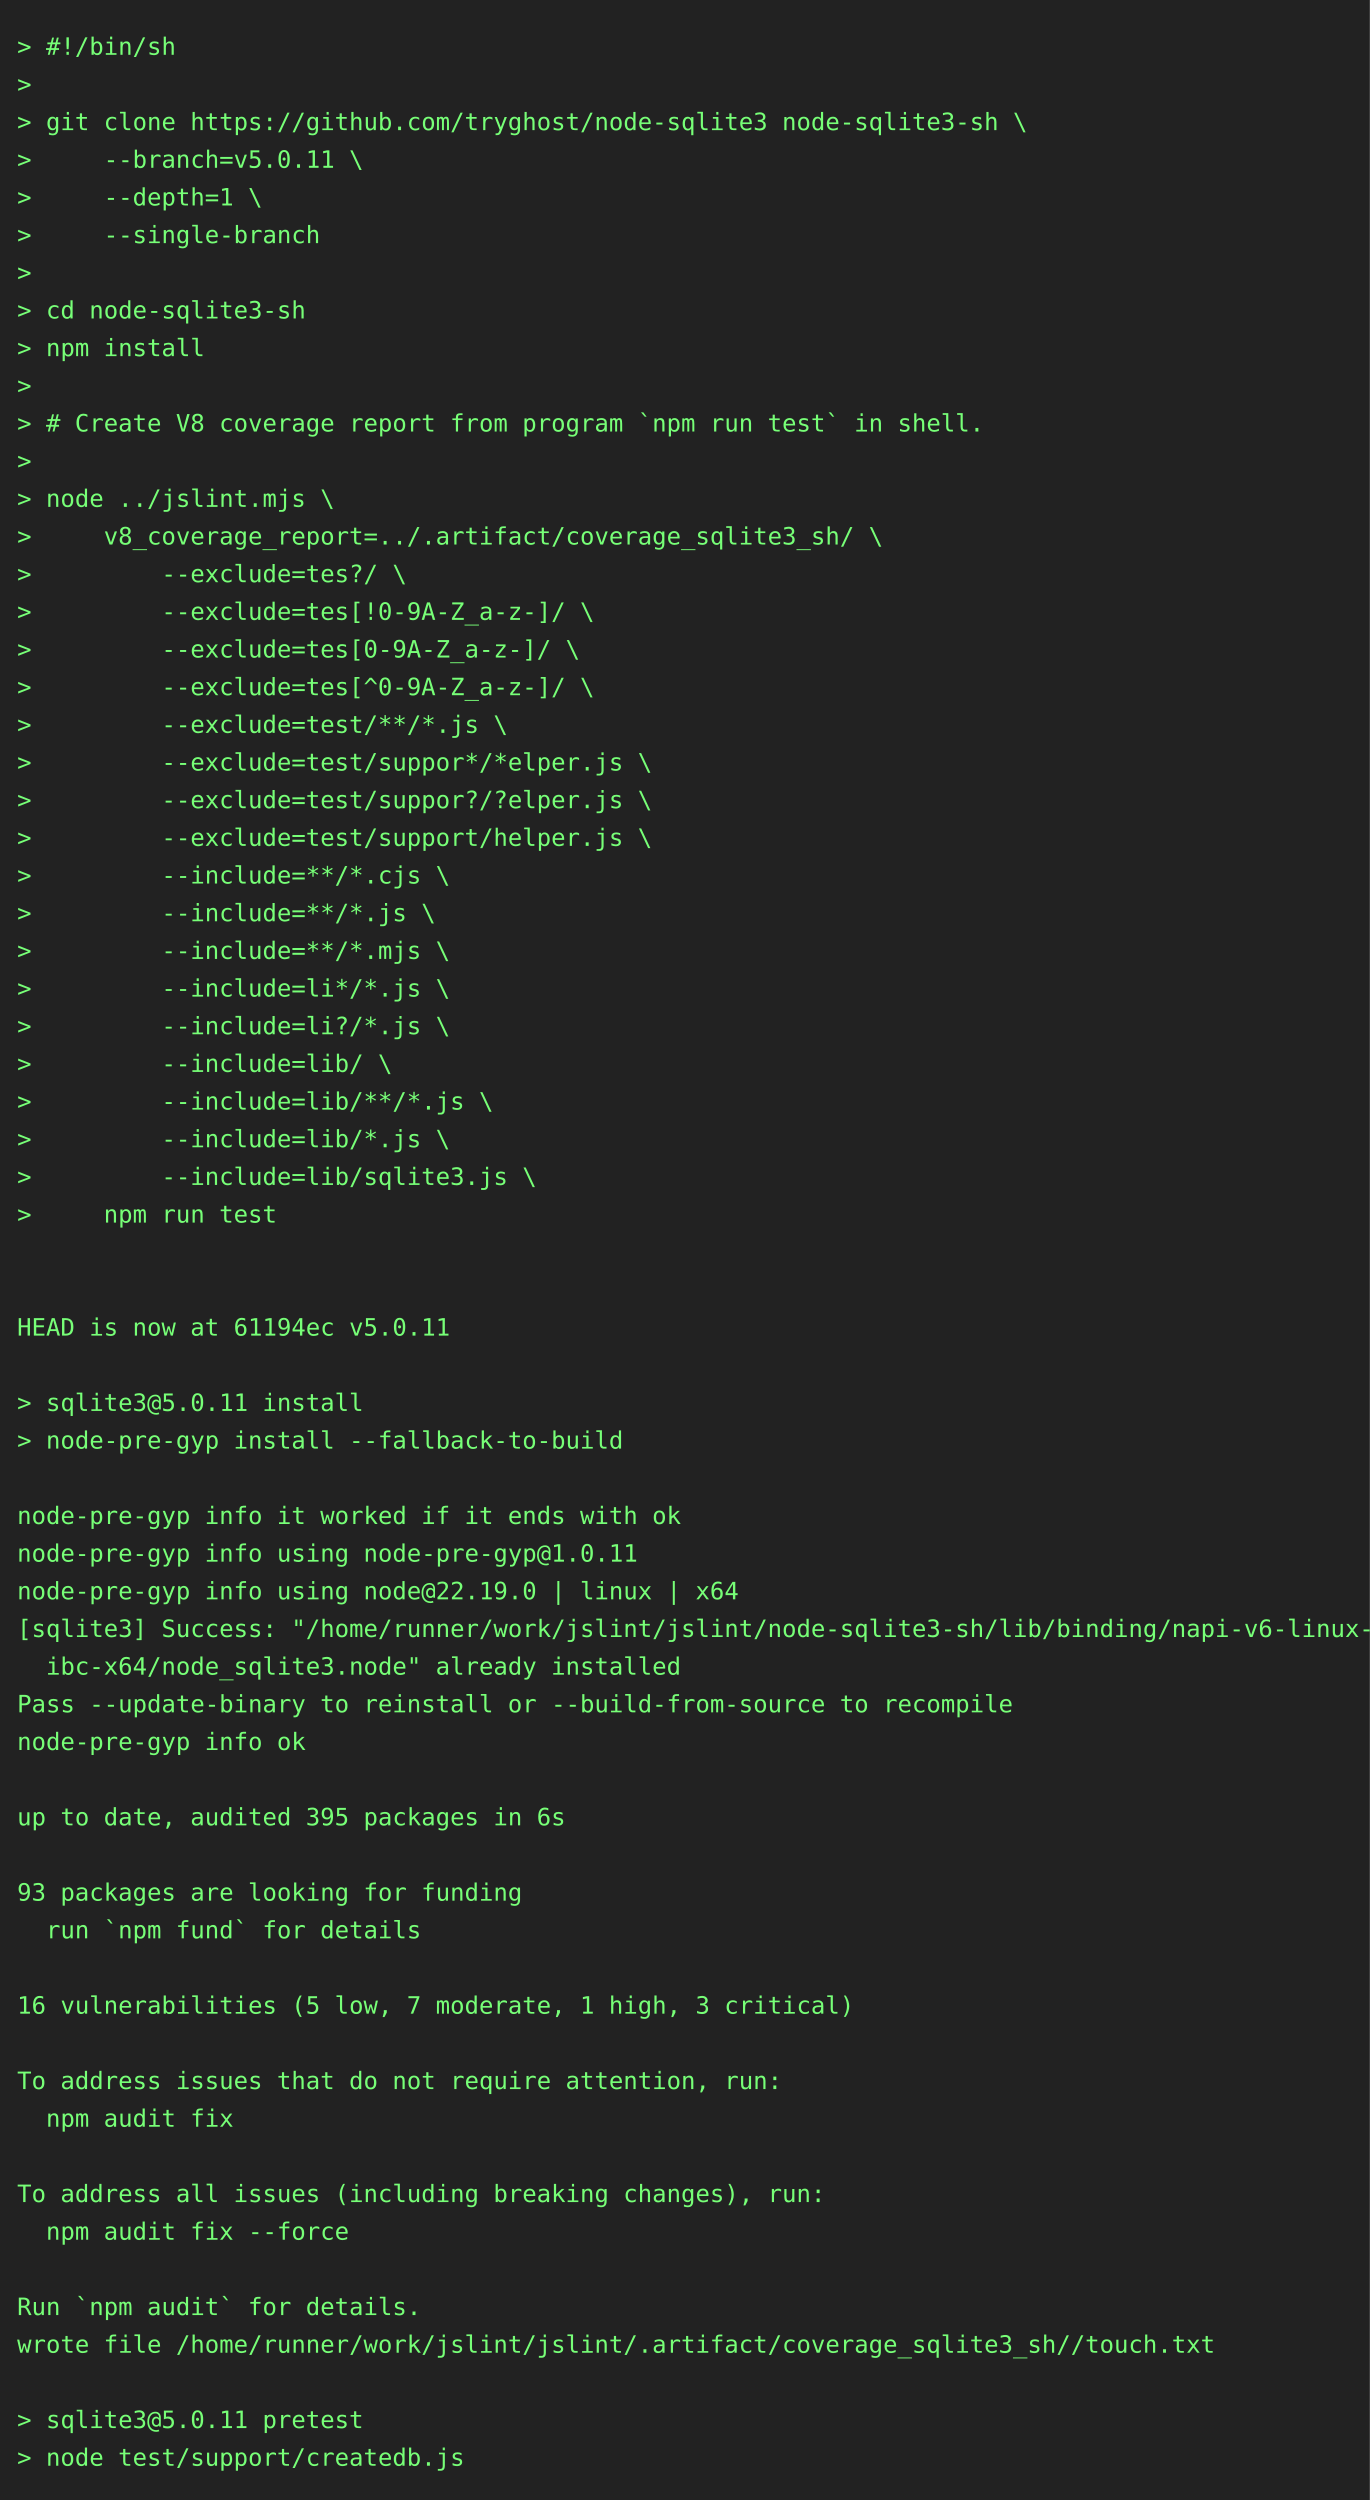
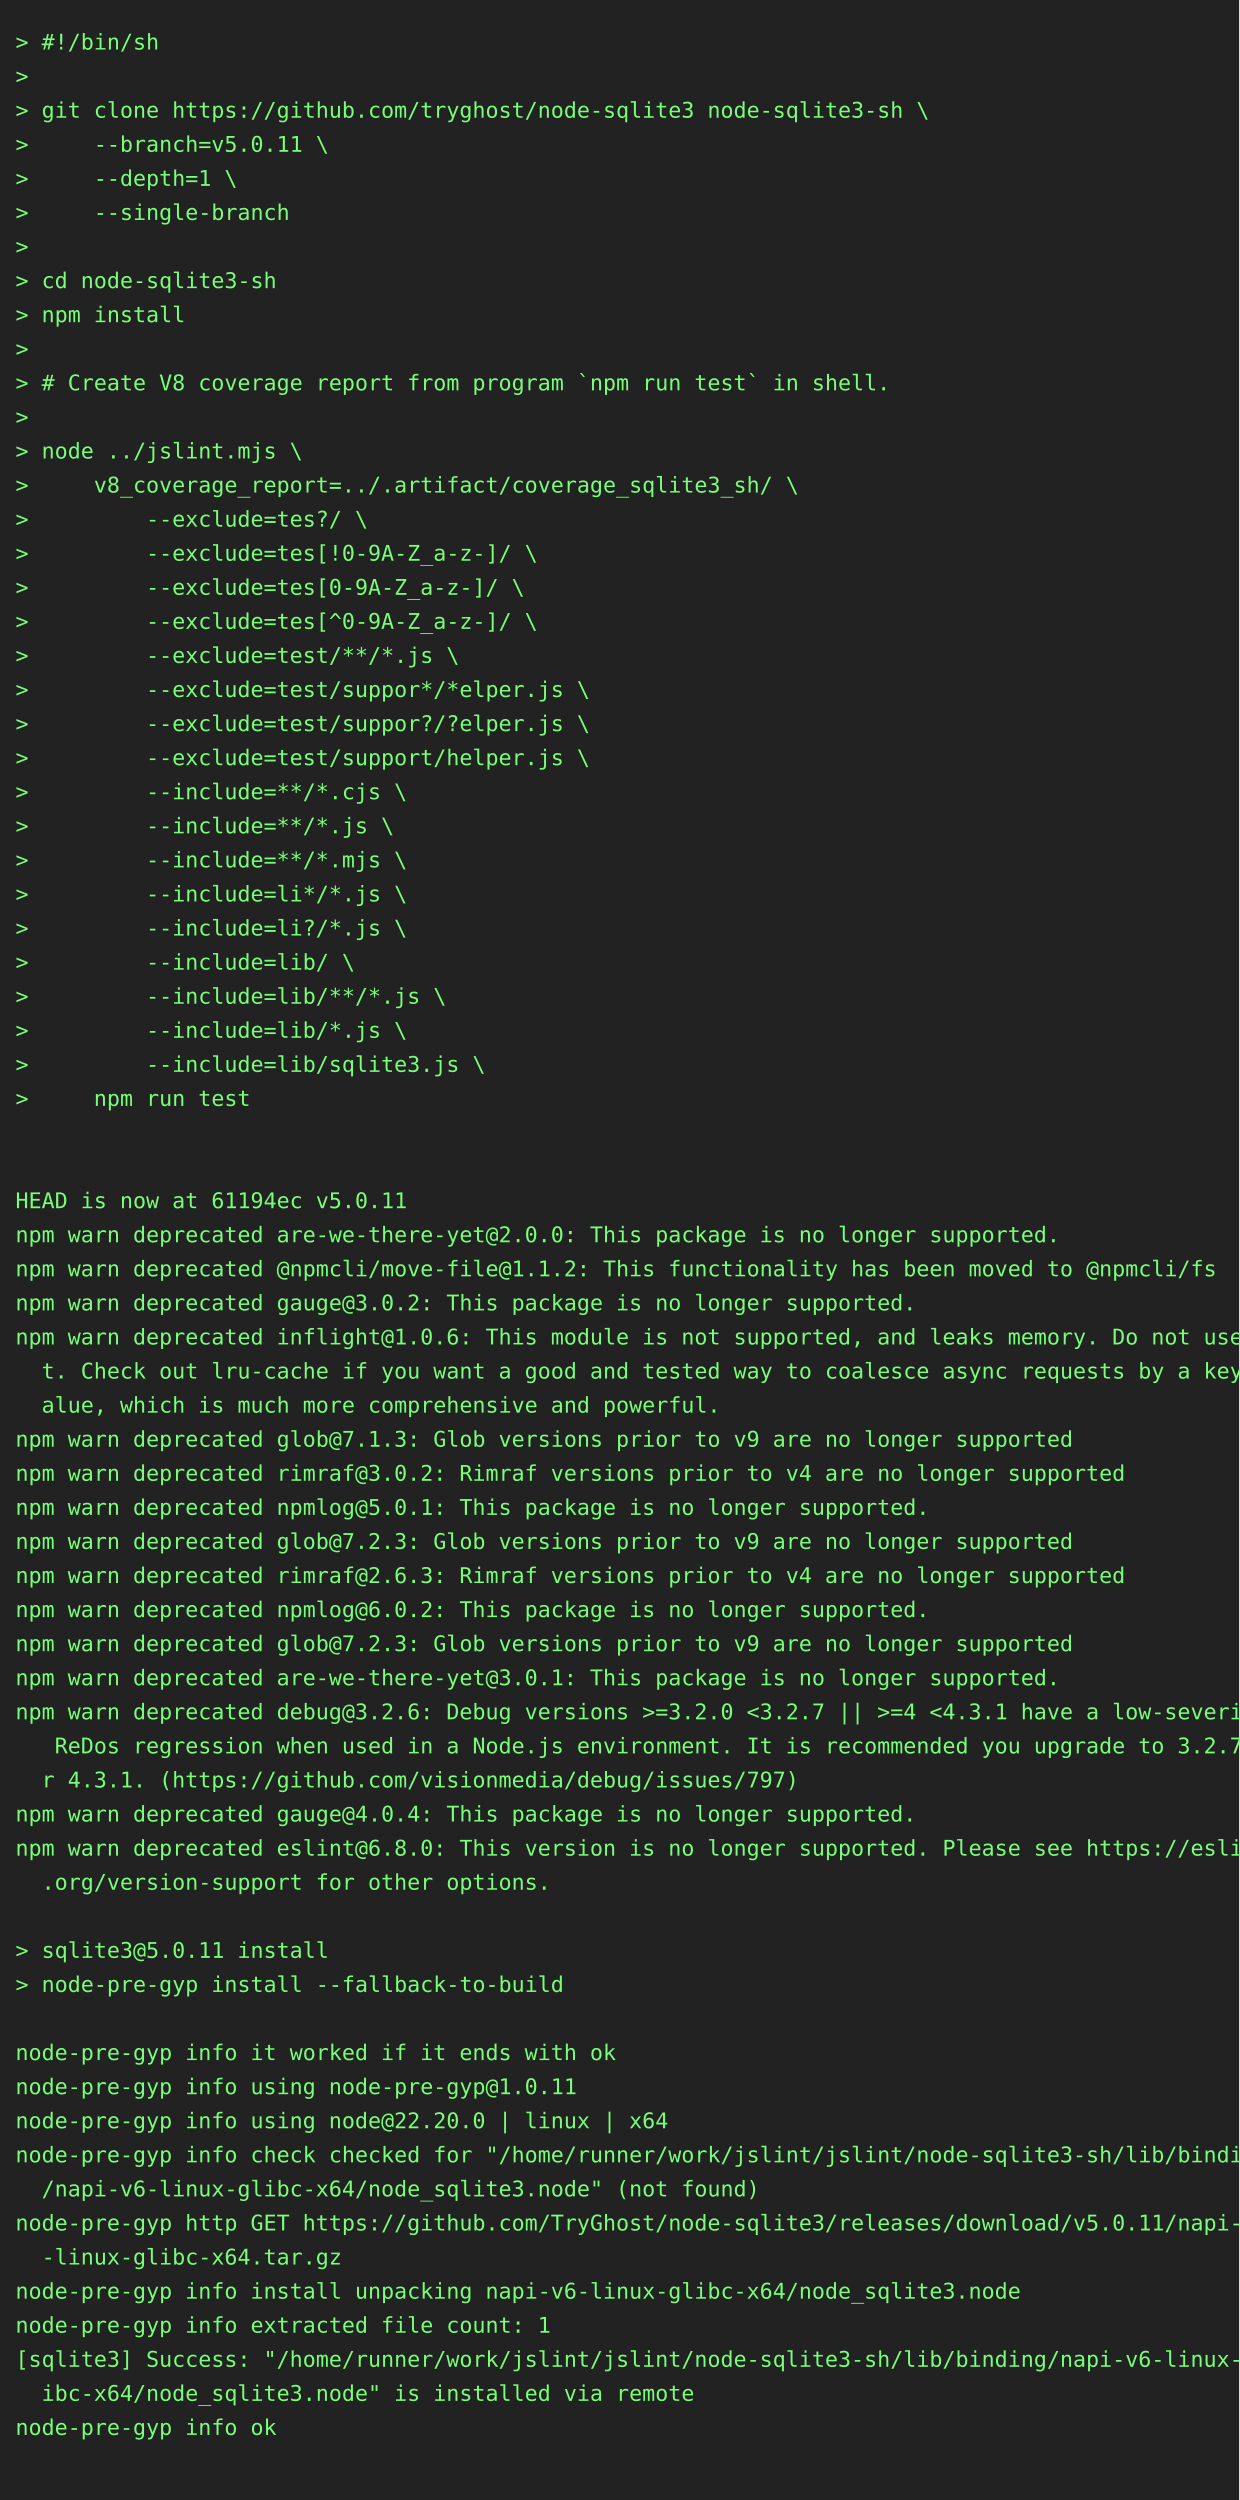
- <svg xmlns="http://www.w3.org/2000/svg" height="1460" width="800">
-   <rect height="1460" fill="#222" width="800" />
+ <svg xmlns="http://www.w3.org/2000/svg" height="1614" width="800">
+   <rect height="1614" fill="#222" width="800" />
  <text fill="#7f7" font-family="consolas, menlo, monospace" font-size="14" xml:space="preserve">
    <tspan lengthAdjust="spacingAndGlyphs" textLength="768" x="10" y="32">&gt; #!/bin/sh                                                                                      </tspan>
    <tspan lengthAdjust="spacingAndGlyphs" textLength="768" x="10" y="54">&gt;                                                                                                </tspan>
    <tspan lengthAdjust="spacingAndGlyphs" textLength="768" x="10" y="76">&gt; git clone https://github.com/tryghost/node-sqlite3 node-sqlite3-sh \                           </tspan>
    <tspan lengthAdjust="spacingAndGlyphs" textLength="768" x="10" y="98">&gt;     --branch=v5.0.11 \                                                                         </tspan>
    <tspan lengthAdjust="spacingAndGlyphs" textLength="768" x="10" y="120">&gt;     --depth=1 \                                                                                </tspan>
    <tspan lengthAdjust="spacingAndGlyphs" textLength="768" x="10" y="142">&gt;     --single-branch                                                                            </tspan>
    <tspan lengthAdjust="spacingAndGlyphs" textLength="768" x="10" y="164">&gt;                                                                                                </tspan>
    <tspan lengthAdjust="spacingAndGlyphs" textLength="768" x="10" y="186">&gt; cd node-sqlite3-sh                                                                             </tspan>
    <tspan lengthAdjust="spacingAndGlyphs" textLength="768" x="10" y="208">&gt; npm install                                                                                    </tspan>
    <tspan lengthAdjust="spacingAndGlyphs" textLength="768" x="10" y="230">&gt;                                                                                                </tspan>
    <tspan lengthAdjust="spacingAndGlyphs" textLength="768" x="10" y="252">&gt; # Create V8 coverage report from program `npm run test` in shell.                              </tspan>
    <tspan lengthAdjust="spacingAndGlyphs" textLength="768" x="10" y="274">&gt;                                                                                                </tspan>
    <tspan lengthAdjust="spacingAndGlyphs" textLength="768" x="10" y="296">&gt; node ../jslint.mjs \                                                                           </tspan>
    <tspan lengthAdjust="spacingAndGlyphs" textLength="768" x="10" y="318">&gt;     v8_coverage_report=../.artifact/coverage_sqlite3_sh/ \                                     </tspan>
    <tspan lengthAdjust="spacingAndGlyphs" textLength="768" x="10" y="340">&gt;         --exclude=tes?/ \                                                                      </tspan>
    <tspan lengthAdjust="spacingAndGlyphs" textLength="768" x="10" y="362">&gt;         --exclude=tes[!0-9A-Z_a-z-]/ \                                                         </tspan>
    <tspan lengthAdjust="spacingAndGlyphs" textLength="768" x="10" y="384">&gt;         --exclude=tes[0-9A-Z_a-z-]/ \                                                          </tspan>
    <tspan lengthAdjust="spacingAndGlyphs" textLength="768" x="10" y="406">&gt;         --exclude=tes[^0-9A-Z_a-z-]/ \                                                         </tspan>
    <tspan lengthAdjust="spacingAndGlyphs" textLength="768" x="10" y="428">&gt;         --exclude=test/**/*.js \                                                               </tspan>
    <tspan lengthAdjust="spacingAndGlyphs" textLength="768" x="10" y="450">&gt;         --exclude=test/suppor*/*elper.js \                                                     </tspan>
    <tspan lengthAdjust="spacingAndGlyphs" textLength="768" x="10" y="472">&gt;         --exclude=test/suppor?/?elper.js \                                                     </tspan>
    <tspan lengthAdjust="spacingAndGlyphs" textLength="768" x="10" y="494">&gt;         --exclude=test/support/helper.js \                                                     </tspan>
    <tspan lengthAdjust="spacingAndGlyphs" textLength="768" x="10" y="516">&gt;         --include=**/*.cjs \                                                                   </tspan>
    <tspan lengthAdjust="spacingAndGlyphs" textLength="768" x="10" y="538">&gt;         --include=**/*.js \                                                                    </tspan>
    <tspan lengthAdjust="spacingAndGlyphs" textLength="768" x="10" y="560">&gt;         --include=**/*.mjs \                                                                   </tspan>
    <tspan lengthAdjust="spacingAndGlyphs" textLength="768" x="10" y="582">&gt;         --include=li*/*.js \                                                                   </tspan>
    <tspan lengthAdjust="spacingAndGlyphs" textLength="768" x="10" y="604">&gt;         --include=li?/*.js \                                                                   </tspan>
    <tspan lengthAdjust="spacingAndGlyphs" textLength="768" x="10" y="626">&gt;         --include=lib/ \                                                                       </tspan>
    <tspan lengthAdjust="spacingAndGlyphs" textLength="768" x="10" y="648">&gt;         --include=lib/**/*.js \                                                                </tspan>
    <tspan lengthAdjust="spacingAndGlyphs" textLength="768" x="10" y="670">&gt;         --include=lib/*.js \                                                                   </tspan>
    <tspan lengthAdjust="spacingAndGlyphs" textLength="768" x="10" y="692">&gt;         --include=lib/sqlite3.js \                                                             </tspan>
    <tspan lengthAdjust="spacingAndGlyphs" textLength="768" x="10" y="714">&gt;     npm run test                                                                               </tspan>
    <tspan lengthAdjust="spacingAndGlyphs" textLength="768" x="10" y="736">                                                                                                 </tspan>
    <tspan lengthAdjust="spacingAndGlyphs" textLength="768" x="10" y="758">                                                                                                 </tspan>
    <tspan lengthAdjust="spacingAndGlyphs" textLength="768" x="10" y="780">HEAD is now at 61194ec v5.0.11                                                                   </tspan>
-     <tspan lengthAdjust="spacingAndGlyphs" textLength="768" x="10" y="802">                                                                                                 </tspan>
-     <tspan lengthAdjust="spacingAndGlyphs" textLength="768" x="10" y="824">&gt; sqlite3@5.0.11 install                                                                         </tspan>
-     <tspan lengthAdjust="spacingAndGlyphs" textLength="768" x="10" y="846">&gt; node-pre-gyp install --fallback-to-build                                                       </tspan>
-     <tspan lengthAdjust="spacingAndGlyphs" textLength="768" x="10" y="868">                                                                                                 </tspan>
-     <tspan lengthAdjust="spacingAndGlyphs" textLength="768" x="10" y="890">node-pre-gyp info it worked if it ends with ok                                                   </tspan>
-     <tspan lengthAdjust="spacingAndGlyphs" textLength="768" x="10" y="912">node-pre-gyp info using node-pre-gyp@1.0.11                                                      </tspan>
-     <tspan lengthAdjust="spacingAndGlyphs" textLength="768" x="10" y="934">node-pre-gyp info using node@22.19.0 | linux | x64                                               </tspan>
-     <tspan lengthAdjust="spacingAndGlyphs" textLength="768" x="10" y="956">[sqlite3] Success: "/home/runner/work/jslint/jslint/node-sqlite3-sh/lib/binding/napi-v6-linux-gl\</tspan>
-     <tspan lengthAdjust="spacingAndGlyphs" textLength="768" x="10" y="978">  ibc-x64/node_sqlite3.node" already installed                                                   </tspan>
-     <tspan lengthAdjust="spacingAndGlyphs" textLength="768" x="10" y="1000">Pass --update-binary to reinstall or --build-from-source to recompile                            </tspan>
-     <tspan lengthAdjust="spacingAndGlyphs" textLength="768" x="10" y="1022">node-pre-gyp info ok                                                                             </tspan>
-     <tspan lengthAdjust="spacingAndGlyphs" textLength="768" x="10" y="1044">                                                                                                 </tspan>
-     <tspan lengthAdjust="spacingAndGlyphs" textLength="768" x="10" y="1066">up to date, audited 395 packages in 6s                                                           </tspan>
-     <tspan lengthAdjust="spacingAndGlyphs" textLength="768" x="10" y="1088">                                                                                                 </tspan>
-     <tspan lengthAdjust="spacingAndGlyphs" textLength="768" x="10" y="1110">93 packages are looking for funding                                                              </tspan>
-     <tspan lengthAdjust="spacingAndGlyphs" textLength="768" x="10" y="1132">  run `npm fund` for details                                                                     </tspan>
-     <tspan lengthAdjust="spacingAndGlyphs" textLength="768" x="10" y="1154">                                                                                                 </tspan>
-     <tspan lengthAdjust="spacingAndGlyphs" textLength="768" x="10" y="1176">16 vulnerabilities (5 low, 7 moderate, 1 high, 3 critical)                                       </tspan>
-     <tspan lengthAdjust="spacingAndGlyphs" textLength="768" x="10" y="1198">                                                                                                 </tspan>
-     <tspan lengthAdjust="spacingAndGlyphs" textLength="768" x="10" y="1220">To address issues that do not require attention, run:                                            </tspan>
-     <tspan lengthAdjust="spacingAndGlyphs" textLength="768" x="10" y="1242">  npm audit fix                                                                                  </tspan>
-     <tspan lengthAdjust="spacingAndGlyphs" textLength="768" x="10" y="1264">                                                                                                 </tspan>
-     <tspan lengthAdjust="spacingAndGlyphs" textLength="768" x="10" y="1286">To address all issues (including breaking changes), run:                                         </tspan>
-     <tspan lengthAdjust="spacingAndGlyphs" textLength="768" x="10" y="1308">  npm audit fix --force                                                                          </tspan>
-     <tspan lengthAdjust="spacingAndGlyphs" textLength="768" x="10" y="1330">                                                                                                 </tspan>
-     <tspan lengthAdjust="spacingAndGlyphs" textLength="768" x="10" y="1352">Run `npm audit` for details.                                                                     </tspan>
-     <tspan lengthAdjust="spacingAndGlyphs" textLength="768" x="10" y="1374">wrote file /home/runner/work/jslint/jslint/.artifact/coverage_sqlite3_sh//touch.txt              </tspan>
-     <tspan lengthAdjust="spacingAndGlyphs" textLength="768" x="10" y="1396">                                                                                                 </tspan>
-     <tspan lengthAdjust="spacingAndGlyphs" textLength="768" x="10" y="1418">&gt; sqlite3@5.0.11 pretest                                                                         </tspan>
-     <tspan lengthAdjust="spacingAndGlyphs" textLength="768" x="10" y="1440">&gt; node test/support/createdb.js                                                                  </tspan>
+     <tspan lengthAdjust="spacingAndGlyphs" textLength="768" x="10" y="802">npm warn deprecated are-we-there-yet@2.0.0: This package is no longer supported.                 </tspan>
+     <tspan lengthAdjust="spacingAndGlyphs" textLength="768" x="10" y="824">npm warn deprecated @npmcli/move-file@1.1.2: This functionality has been moved to @npmcli/fs     </tspan>
+     <tspan lengthAdjust="spacingAndGlyphs" textLength="768" x="10" y="846">npm warn deprecated gauge@3.0.2: This package is no longer supported.                            </tspan>
+     <tspan lengthAdjust="spacingAndGlyphs" textLength="768" x="10" y="868">npm warn deprecated inflight@1.0.6: This module is not supported, and leaks memory. Do not use i\</tspan>
+     <tspan lengthAdjust="spacingAndGlyphs" textLength="768" x="10" y="890">  t. Check out lru-cache if you want a good and tested way to coalesce async requests by a key v\</tspan>
+     <tspan lengthAdjust="spacingAndGlyphs" textLength="768" x="10" y="912">  alue, which is much more comprehensive and powerful.                                           </tspan>
+     <tspan lengthAdjust="spacingAndGlyphs" textLength="768" x="10" y="934">npm warn deprecated glob@7.1.3: Glob versions prior to v9 are no longer supported                </tspan>
+     <tspan lengthAdjust="spacingAndGlyphs" textLength="768" x="10" y="956">npm warn deprecated rimraf@3.0.2: Rimraf versions prior to v4 are no longer supported            </tspan>
+     <tspan lengthAdjust="spacingAndGlyphs" textLength="768" x="10" y="978">npm warn deprecated npmlog@5.0.1: This package is no longer supported.                           </tspan>
+     <tspan lengthAdjust="spacingAndGlyphs" textLength="768" x="10" y="1000">npm warn deprecated glob@7.2.3: Glob versions prior to v9 are no longer supported                </tspan>
+     <tspan lengthAdjust="spacingAndGlyphs" textLength="768" x="10" y="1022">npm warn deprecated rimraf@2.6.3: Rimraf versions prior to v4 are no longer supported            </tspan>
+     <tspan lengthAdjust="spacingAndGlyphs" textLength="768" x="10" y="1044">npm warn deprecated npmlog@6.0.2: This package is no longer supported.                           </tspan>
+     <tspan lengthAdjust="spacingAndGlyphs" textLength="768" x="10" y="1066">npm warn deprecated glob@7.2.3: Glob versions prior to v9 are no longer supported                </tspan>
+     <tspan lengthAdjust="spacingAndGlyphs" textLength="768" x="10" y="1088">npm warn deprecated are-we-there-yet@3.0.1: This package is no longer supported.                 </tspan>
+     <tspan lengthAdjust="spacingAndGlyphs" textLength="768" x="10" y="1110">npm warn deprecated debug@3.2.6: Debug versions &gt;=3.2.0 &lt;3.2.7 || &gt;=4 &lt;4.3.1 have a low-severity\</tspan>
+     <tspan lengthAdjust="spacingAndGlyphs" textLength="768" x="10" y="1132">   ReDos regression when used in a Node.js environment. It is recommended you upgrade to 3.2.7 o\</tspan>
+     <tspan lengthAdjust="spacingAndGlyphs" textLength="768" x="10" y="1154">  r 4.3.1. (https://github.com/visionmedia/debug/issues/797)                                     </tspan>
+     <tspan lengthAdjust="spacingAndGlyphs" textLength="768" x="10" y="1176">npm warn deprecated gauge@4.0.4: This package is no longer supported.                            </tspan>
+     <tspan lengthAdjust="spacingAndGlyphs" textLength="768" x="10" y="1198">npm warn deprecated eslint@6.8.0: This version is no longer supported. Please see https://eslint\</tspan>
+     <tspan lengthAdjust="spacingAndGlyphs" textLength="768" x="10" y="1220">  .org/version-support for other options.                                                        </tspan>
+     <tspan lengthAdjust="spacingAndGlyphs" textLength="768" x="10" y="1242">                                                                                                 </tspan>
+     <tspan lengthAdjust="spacingAndGlyphs" textLength="768" x="10" y="1264">&gt; sqlite3@5.0.11 install                                                                         </tspan>
+     <tspan lengthAdjust="spacingAndGlyphs" textLength="768" x="10" y="1286">&gt; node-pre-gyp install --fallback-to-build                                                       </tspan>
+     <tspan lengthAdjust="spacingAndGlyphs" textLength="768" x="10" y="1308">                                                                                                 </tspan>
+     <tspan lengthAdjust="spacingAndGlyphs" textLength="768" x="10" y="1330">node-pre-gyp info it worked if it ends with ok                                                   </tspan>
+     <tspan lengthAdjust="spacingAndGlyphs" textLength="768" x="10" y="1352">node-pre-gyp info using node-pre-gyp@1.0.11                                                      </tspan>
+     <tspan lengthAdjust="spacingAndGlyphs" textLength="768" x="10" y="1374">node-pre-gyp info using node@22.20.0 | linux | x64                                               </tspan>
+     <tspan lengthAdjust="spacingAndGlyphs" textLength="768" x="10" y="1396">node-pre-gyp info check checked for "/home/runner/work/jslint/jslint/node-sqlite3-sh/lib/binding\</tspan>
+     <tspan lengthAdjust="spacingAndGlyphs" textLength="768" x="10" y="1418">  /napi-v6-linux-glibc-x64/node_sqlite3.node" (not found)                                        </tspan>
+     <tspan lengthAdjust="spacingAndGlyphs" textLength="768" x="10" y="1440">node-pre-gyp http GET https://github.com/TryGhost/node-sqlite3/releases/download/v5.0.11/napi-v6\</tspan>
+     <tspan lengthAdjust="spacingAndGlyphs" textLength="768" x="10" y="1462">  -linux-glibc-x64.tar.gz                                                                        </tspan>
+     <tspan lengthAdjust="spacingAndGlyphs" textLength="768" x="10" y="1484">node-pre-gyp info install unpacking napi-v6-linux-glibc-x64/node_sqlite3.node                    </tspan>
+     <tspan lengthAdjust="spacingAndGlyphs" textLength="768" x="10" y="1506">node-pre-gyp info extracted file count: 1                                                        </tspan>
+     <tspan lengthAdjust="spacingAndGlyphs" textLength="768" x="10" y="1528">[sqlite3] Success: "/home/runner/work/jslint/jslint/node-sqlite3-sh/lib/binding/napi-v6-linux-gl\</tspan>
+     <tspan lengthAdjust="spacingAndGlyphs" textLength="768" x="10" y="1550">  ibc-x64/node_sqlite3.node" is installed via remote                                             </tspan>
+     <tspan lengthAdjust="spacingAndGlyphs" textLength="768" x="10" y="1572">node-pre-gyp info ok                                                                             </tspan>
+     <tspan lengthAdjust="spacingAndGlyphs" textLength="768" x="10" y="1594">                                                                                                 </tspan>
  </text>
</svg>
